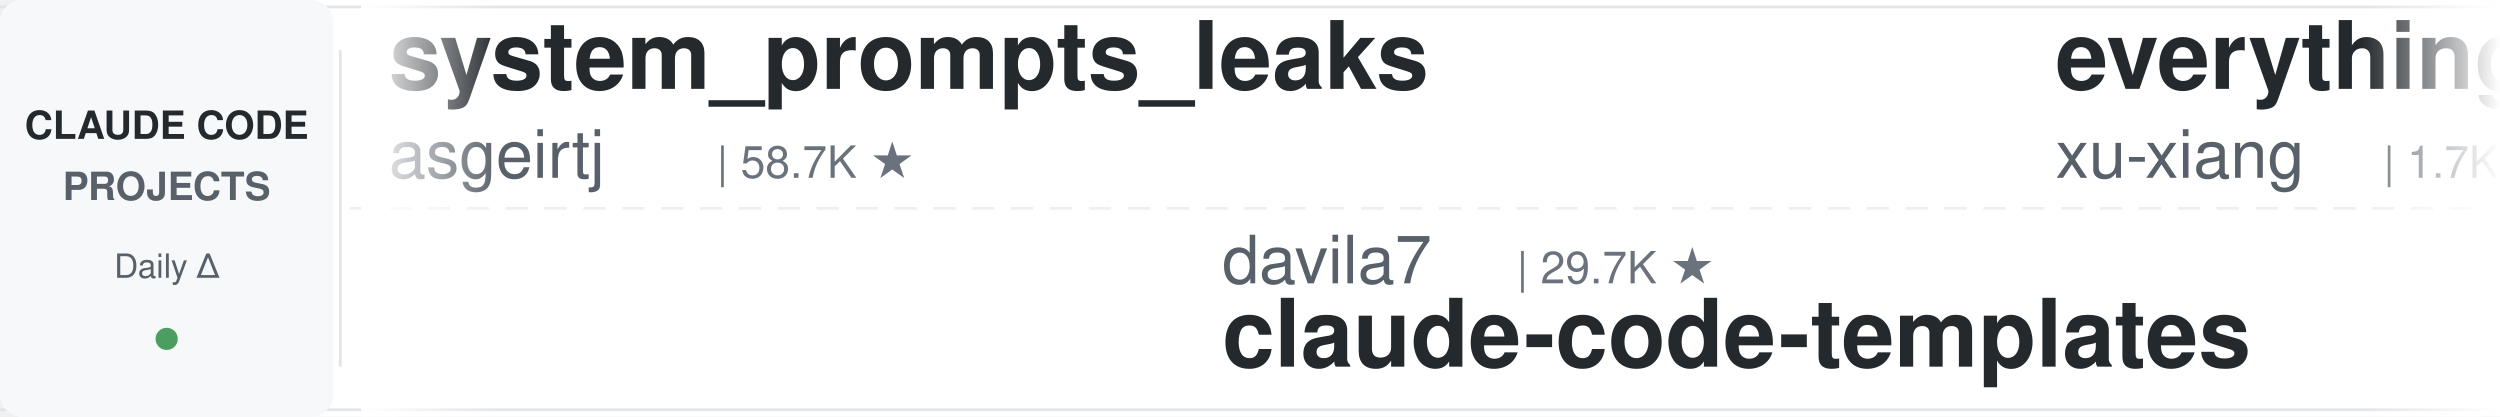
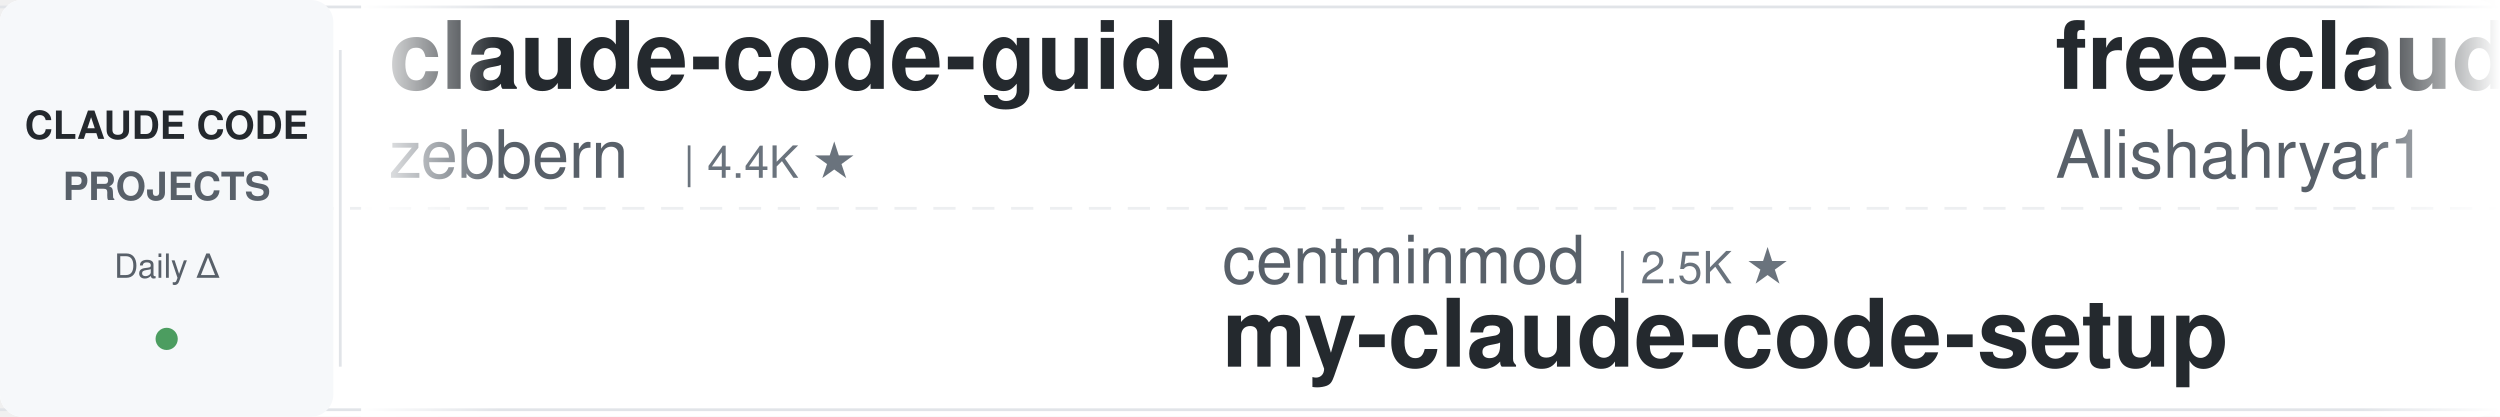
<svg xmlns="http://www.w3.org/2000/svg" width="900" height="150">
  <defs>
    <linearGradient id="leftFade" x1="0%" y1="0%" x2="100%" y2="0%">
      <stop offset="0%" style="stop-color:#ffffff;stop-opacity:1" />
      <stop offset="100%" style="stop-color:#ffffff;stop-opacity:0" />
    </linearGradient>
    <linearGradient id="rightFade" x1="0%" y1="0%" x2="100%" y2="0%">
      <stop offset="0%" style="stop-color:#ffffff;stop-opacity:0" />
      <stop offset="100%" style="stop-color:#ffffff;stop-opacity:1" />
    </linearGradient>
  </defs>
  <rect width="900" height="150" fill="#ffffff" rx="8" />
  <rect x="0" y="2" width="900" height="1" fill="#e1e4e8" />
  <rect x="0" y="147" width="900" height="1" fill="#e1e4e8" />
  <line x1="0" y1="75" x2="900" y2="75" stroke="#e1e4e8" stroke-width="1" stroke-dasharray="8 6" opacity="0.6" />
  <rect x="0" y="0" width="120" height="150" fill="#f6f8fa" rx="8" />
  <text x="60" y="50" font-family="-apple-system, BlinkMacSystemFont, 'Segoe UI', Helvetica, Arial, sans-serif" font-size="14" font-weight="600" fill="#24292e" text-anchor="middle">CLAUDE CODE</text>
  <text x="60" y="72" font-family="-apple-system, BlinkMacSystemFont, 'Segoe UI', Helvetica, Arial, sans-serif" font-size="14" font-weight="600" fill="#586069" text-anchor="middle">PROJECTS</text>
  <text x="60" y="100" font-family="-apple-system, BlinkMacSystemFont, 'Segoe UI', Helvetica, Arial, sans-serif" font-size="12" font-weight="500" fill="#586069" text-anchor="middle">Daily Δ</text>
  <circle cx="60" cy="122" r="4" fill="#22863a" opacity="0.8" />
  <rect x="122" y="18" width="1" height="114" fill="#e1e4e8" />
  <clipPath id="tickerClip">
    <rect x="130" y="0" width="770" height="150" />
  </clipPath>
  <g clip-path="url(#tickerClip)">
    <g id="tickerItems">
      <animateTransform attributeName="transform" attributeType="XML" type="translate" from="0 0" to="-3000 0" dur="54s" repeatCount="indefinite" />
      <g transform="translate(0, 0)">
-         <text x="140" y="32" font-family="-apple-system, BlinkMacSystemFont, 'Segoe UI', Helvetica, Arial, sans-serif" font-size="34" font-weight="600" fill="#24292e">system_prompts_leaks</text>
-         <text x="140" y="64" font-family="-apple-system, BlinkMacSystemFont, 'Segoe UI', Helvetica, Arial, sans-serif" font-size="24" font-weight="400" fill="#586069">asgeirtj</text>
-         <text x="258" y="64" font-family="-apple-system, BlinkMacSystemFont, 'Segoe UI', Helvetica, Arial, sans-serif" font-size="16" font-weight="500" fill="#6a737d">| 58.7K ★</text>
+         <text x="140" y="32" font-family="-apple-system, BlinkMacSystemFont, 'Segoe UI', Helvetica, Arial, sans-serif" font-size="34" font-weight="600" fill="#24292e">claude-code-guide</text>
+         <text x="140" y="64" font-family="-apple-system, BlinkMacSystemFont, 'Segoe UI', Helvetica, Arial, sans-serif" font-size="24" font-weight="400" fill="#586069">zebbern</text>
+         <text x="246" y="64" font-family="-apple-system, BlinkMacSystemFont, 'Segoe UI', Helvetica, Arial, sans-serif" font-size="16" font-weight="500" fill="#6a737d">| 4.4K ★</text>
      </g>
      <g transform="translate(300, 0)">
-         <text x="140" y="102" font-family="-apple-system, BlinkMacSystemFont, 'Segoe UI', Helvetica, Arial, sans-serif" font-size="24" font-weight="400" fill="#586069">davila7</text>
-         <text x="246" y="102" font-family="-apple-system, BlinkMacSystemFont, 'Segoe UI', Helvetica, Arial, sans-serif" font-size="16" font-weight="500" fill="#6a737d">| 29.7K ★</text>
-         <text x="140" y="132" font-family="-apple-system, BlinkMacSystemFont, 'Segoe UI', Helvetica, Arial, sans-serif" font-size="34" font-weight="600" fill="#24292e">claude-code-templates</text>
+         <text x="140" y="102" font-family="-apple-system, BlinkMacSystemFont, 'Segoe UI', Helvetica, Arial, sans-serif" font-size="24" font-weight="400" fill="#586069">centminmod</text>
+         <text x="282" y="102" font-family="-apple-system, BlinkMacSystemFont, 'Segoe UI', Helvetica, Arial, sans-serif" font-size="16" font-weight="500" fill="#6a737d">| 2.5K ★</text>
+         <text x="140" y="132" font-family="-apple-system, BlinkMacSystemFont, 'Segoe UI', Helvetica, Arial, sans-serif" font-size="34" font-weight="600" fill="#24292e">my-claude-code-setup</text>
      </g>
      <g transform="translate(600, 0)">
-         <text x="140" y="32" font-family="-apple-system, BlinkMacSystemFont, 'Segoe UI', Helvetica, Arial, sans-serif" font-size="34" font-weight="600" fill="#24292e">everything-claude-code-z...</text>
-         <text x="140" y="64" font-family="-apple-system, BlinkMacSystemFont, 'Segoe UI', Helvetica, Arial, sans-serif" font-size="24" font-weight="400" fill="#586069">xu-xiang</text>
-         <text x="258" y="64" font-family="-apple-system, BlinkMacSystemFont, 'Segoe UI', Helvetica, Arial, sans-serif" font-size="16" font-weight="500" fill="#6a737d">| 1.7K ★</text>
+         <text x="140" y="32" font-family="-apple-system, BlinkMacSystemFont, 'Segoe UI', Helvetica, Arial, sans-serif" font-size="34" font-weight="600" fill="#24292e">free-claude-code</text>
+         <text x="140" y="64" font-family="-apple-system, BlinkMacSystemFont, 'Segoe UI', Helvetica, Arial, sans-serif" font-size="24" font-weight="400" fill="#586069">Alishahryar1</text>
+         <text x="306" y="64" font-family="-apple-system, BlinkMacSystemFont, 'Segoe UI', Helvetica, Arial, sans-serif" font-size="16" font-weight="500" fill="#6a737d">| 40.7K ★</text>
      </g>
      <g transform="translate(900, 0)">
        <text x="140" y="102" font-family="-apple-system, BlinkMacSystemFont, 'Segoe UI', Helvetica, Arial, sans-serif" font-size="24" font-weight="400" fill="#586069">disler</text>
        <text x="234" y="102" font-family="-apple-system, BlinkMacSystemFont, 'Segoe UI', Helvetica, Arial, sans-serif" font-size="16" font-weight="500" fill="#6a737d">| 1.5K ★</text>
        <text x="140" y="132" font-family="-apple-system, BlinkMacSystemFont, 'Segoe UI', Helvetica, Arial, sans-serif" font-size="34" font-weight="600" fill="#24292e">pi-vs-claude-code</text>
      </g>
      <g transform="translate(1200, 0)">
-         <text x="140" y="32" font-family="-apple-system, BlinkMacSystemFont, 'Segoe UI', Helvetica, Arial, sans-serif" font-size="34" font-weight="600" fill="#24292e">Open-ClaudeCode</text>
-         <text x="140" y="64" font-family="-apple-system, BlinkMacSystemFont, 'Segoe UI', Helvetica, Arial, sans-serif" font-size="24" font-weight="400" fill="#586069">LING71671</text>
-         <text x="270" y="64" font-family="-apple-system, BlinkMacSystemFont, 'Segoe UI', Helvetica, Arial, sans-serif" font-size="16" font-weight="500" fill="#6a737d">| 919 ★</text>
+         <text x="140" y="32" font-family="-apple-system, BlinkMacSystemFont, 'Segoe UI', Helvetica, Arial, sans-serif" font-size="34" font-weight="600" fill="#24292e">Auto-claude-code-researc...</text>
+         <text x="140" y="64" font-family="-apple-system, BlinkMacSystemFont, 'Segoe UI', Helvetica, Arial, sans-serif" font-size="24" font-weight="400" fill="#586069">wanshuiyin</text>
+         <text x="282" y="64" font-family="-apple-system, BlinkMacSystemFont, 'Segoe UI', Helvetica, Arial, sans-serif" font-size="16" font-weight="500" fill="#6a737d">| 13.5K ★</text>
      </g>
      <g transform="translate(1500, 0)">
+         <text x="140" y="102" font-family="-apple-system, BlinkMacSystemFont, 'Segoe UI', Helvetica, Arial, sans-serif" font-size="24" font-weight="400" fill="#586069">ding113</text>
+         <text x="246" y="102" font-family="-apple-system, BlinkMacSystemFont, 'Segoe UI', Helvetica, Arial, sans-serif" font-size="16" font-weight="500" fill="#6a737d">| 3.3K ★</text>
+         <text x="140" y="132" font-family="-apple-system, BlinkMacSystemFont, 'Segoe UI', Helvetica, Arial, sans-serif" font-size="34" font-weight="600" fill="#24292e">claude-code-hub</text>
+       </g>
+       <g transform="translate(1800, 0)">
+         <text x="140" y="32" font-family="-apple-system, BlinkMacSystemFont, 'Segoe UI', Helvetica, Arial, sans-serif" font-size="34" font-weight="600" fill="#24292e">claude-code-transcripts</text>
+         <text x="140" y="64" font-family="-apple-system, BlinkMacSystemFont, 'Segoe UI', Helvetica, Arial, sans-serif" font-size="24" font-weight="400" fill="#586069">simonw</text>
+         <text x="234" y="64" font-family="-apple-system, BlinkMacSystemFont, 'Segoe UI', Helvetica, Arial, sans-serif" font-size="16" font-weight="500" fill="#6a737d">| 1.6K ★</text>
+       </g>
+       <g transform="translate(2100, 0)">
        <text x="140" y="102" font-family="-apple-system, BlinkMacSystemFont, 'Segoe UI', Helvetica, Arial, sans-serif" font-size="24" font-weight="400" fill="#586069">andrew-kramer-inno</text>
        <text x="378" y="102" font-family="-apple-system, BlinkMacSystemFont, 'Segoe UI', Helvetica, Arial, sans-serif" font-size="16" font-weight="500" fill="#6a737d">| 595 ★</text>
        <text x="140" y="132" font-family="-apple-system, BlinkMacSystemFont, 'Segoe UI', Helvetica, Arial, sans-serif" font-size="34" font-weight="600" fill="#24292e">claude-code-source-build</text>
      </g>
-       <g transform="translate(1800, 0)">
-         <text x="140" y="32" font-family="-apple-system, BlinkMacSystemFont, 'Segoe UI', Helvetica, Arial, sans-serif" font-size="34" font-weight="600" fill="#24292e">claude-code-router</text>
-         <text x="140" y="64" font-family="-apple-system, BlinkMacSystemFont, 'Segoe UI', Helvetica, Arial, sans-serif" font-size="24" font-weight="400" fill="#586069">musistudio</text>
-         <text x="282" y="64" font-family="-apple-system, BlinkMacSystemFont, 'Segoe UI', Helvetica, Arial, sans-serif" font-size="16" font-weight="500" fill="#6a737d">| 35.9K ★</text>
-       </g>
-       <g transform="translate(2100, 0)">
-         <text x="140" y="102" font-family="-apple-system, BlinkMacSystemFont, 'Segoe UI', Helvetica, Arial, sans-serif" font-size="24" font-weight="400" fill="#586069">lintsinghua</text>
-         <text x="294" y="102" font-family="-apple-system, BlinkMacSystemFont, 'Segoe UI', Helvetica, Arial, sans-serif" font-size="16" font-weight="500" fill="#6a737d">| 4.0K ★</text>
-         <text x="140" y="132" font-family="-apple-system, BlinkMacSystemFont, 'Segoe UI', Helvetica, Arial, sans-serif" font-size="34" font-weight="600" fill="#24292e">claude-code-book</text>
-       </g>
      <g transform="translate(2400, 0)">
-         <text x="140" y="32" font-family="-apple-system, BlinkMacSystemFont, 'Segoe UI', Helvetica, Arial, sans-serif" font-size="34" font-weight="600" fill="#24292e">claude-code-proxy</text>
-         <text x="140" y="64" font-family="-apple-system, BlinkMacSystemFont, 'Segoe UI', Helvetica, Arial, sans-serif" font-size="24" font-weight="400" fill="#586069">fuergaosi233</text>
-         <text x="306" y="64" font-family="-apple-system, BlinkMacSystemFont, 'Segoe UI', Helvetica, Arial, sans-serif" font-size="16" font-weight="500" fill="#6a737d">| 2.7K ★</text>
+         <text x="140" y="32" font-family="-apple-system, BlinkMacSystemFont, 'Segoe UI', Helvetica, Arial, sans-serif" font-size="34" font-weight="600" fill="#24292e">claude-code-rev</text>
+         <text x="140" y="64" font-family="-apple-system, BlinkMacSystemFont, 'Segoe UI', Helvetica, Arial, sans-serif" font-size="24" font-weight="400" fill="#586069">oboard</text>
+         <text x="234" y="64" font-family="-apple-system, BlinkMacSystemFont, 'Segoe UI', Helvetica, Arial, sans-serif" font-size="16" font-weight="500" fill="#6a737d">| 3.3K ★</text>
      </g>
      <g transform="translate(2700, 0)">
-         <text x="140" y="102" font-family="-apple-system, BlinkMacSystemFont, 'Segoe UI', Helvetica, Arial, sans-serif" font-size="24" font-weight="400" fill="#586069">Chachamaru127</text>
-         <text x="318" y="102" font-family="-apple-system, BlinkMacSystemFont, 'Segoe UI', Helvetica, Arial, sans-serif" font-size="16" font-weight="500" fill="#6a737d">| 3.0K ★</text>
-         <text x="140" y="132" font-family="-apple-system, BlinkMacSystemFont, 'Segoe UI', Helvetica, Arial, sans-serif" font-size="34" font-weight="600" fill="#24292e">claude-code-harness</text>
+         <text x="140" y="102" font-family="-apple-system, BlinkMacSystemFont, 'Segoe UI', Helvetica, Arial, sans-serif" font-size="24" font-weight="400" fill="#586069">AprilNEA</text>
+         <text x="258" y="102" font-family="-apple-system, BlinkMacSystemFont, 'Segoe UI', Helvetica, Arial, sans-serif" font-size="16" font-weight="500" fill="#6a737d">| 392 ★</text>
+         <text x="140" y="132" font-family="-apple-system, BlinkMacSystemFont, 'Segoe UI', Helvetica, Arial, sans-serif" font-size="34" font-weight="600" fill="#24292e">claude-code-source</text>
      </g>
      <g transform="translate(3000, 0)">
-         <text x="140" y="32" font-family="-apple-system, BlinkMacSystemFont, 'Segoe UI', Helvetica, Arial, sans-serif" font-size="34" font-weight="600" fill="#24292e">system_prompts_leaks</text>
-         <text x="140" y="64" font-family="-apple-system, BlinkMacSystemFont, 'Segoe UI', Helvetica, Arial, sans-serif" font-size="24" font-weight="400" fill="#586069">asgeirtj</text>
-         <text x="258" y="64" font-family="-apple-system, BlinkMacSystemFont, 'Segoe UI', Helvetica, Arial, sans-serif" font-size="16" font-weight="500" fill="#6a737d">| 58.7K ★</text>
+         <text x="140" y="32" font-family="-apple-system, BlinkMacSystemFont, 'Segoe UI', Helvetica, Arial, sans-serif" font-size="34" font-weight="600" fill="#24292e">claude-code-guide</text>
+         <text x="140" y="64" font-family="-apple-system, BlinkMacSystemFont, 'Segoe UI', Helvetica, Arial, sans-serif" font-size="24" font-weight="400" fill="#586069">zebbern</text>
+         <text x="246" y="64" font-family="-apple-system, BlinkMacSystemFont, 'Segoe UI', Helvetica, Arial, sans-serif" font-size="16" font-weight="500" fill="#6a737d">| 4.4K ★</text>
      </g>
      <g transform="translate(3300, 0)">
-         <text x="140" y="102" font-family="-apple-system, BlinkMacSystemFont, 'Segoe UI', Helvetica, Arial, sans-serif" font-size="24" font-weight="400" fill="#586069">davila7</text>
-         <text x="246" y="102" font-family="-apple-system, BlinkMacSystemFont, 'Segoe UI', Helvetica, Arial, sans-serif" font-size="16" font-weight="500" fill="#6a737d">| 29.7K ★</text>
-         <text x="140" y="132" font-family="-apple-system, BlinkMacSystemFont, 'Segoe UI', Helvetica, Arial, sans-serif" font-size="34" font-weight="600" fill="#24292e">claude-code-templates</text>
+         <text x="140" y="102" font-family="-apple-system, BlinkMacSystemFont, 'Segoe UI', Helvetica, Arial, sans-serif" font-size="24" font-weight="400" fill="#586069">centminmod</text>
+         <text x="282" y="102" font-family="-apple-system, BlinkMacSystemFont, 'Segoe UI', Helvetica, Arial, sans-serif" font-size="16" font-weight="500" fill="#6a737d">| 2.5K ★</text>
+         <text x="140" y="132" font-family="-apple-system, BlinkMacSystemFont, 'Segoe UI', Helvetica, Arial, sans-serif" font-size="34" font-weight="600" fill="#24292e">my-claude-code-setup</text>
      </g>
      <g transform="translate(3600, 0)">
-         <text x="140" y="32" font-family="-apple-system, BlinkMacSystemFont, 'Segoe UI', Helvetica, Arial, sans-serif" font-size="34" font-weight="600" fill="#24292e">everything-claude-code-z...</text>
-         <text x="140" y="64" font-family="-apple-system, BlinkMacSystemFont, 'Segoe UI', Helvetica, Arial, sans-serif" font-size="24" font-weight="400" fill="#586069">xu-xiang</text>
-         <text x="258" y="64" font-family="-apple-system, BlinkMacSystemFont, 'Segoe UI', Helvetica, Arial, sans-serif" font-size="16" font-weight="500" fill="#6a737d">| 1.7K ★</text>
+         <text x="140" y="32" font-family="-apple-system, BlinkMacSystemFont, 'Segoe UI', Helvetica, Arial, sans-serif" font-size="34" font-weight="600" fill="#24292e">free-claude-code</text>
+         <text x="140" y="64" font-family="-apple-system, BlinkMacSystemFont, 'Segoe UI', Helvetica, Arial, sans-serif" font-size="24" font-weight="400" fill="#586069">Alishahryar1</text>
+         <text x="306" y="64" font-family="-apple-system, BlinkMacSystemFont, 'Segoe UI', Helvetica, Arial, sans-serif" font-size="16" font-weight="500" fill="#6a737d">| 40.7K ★</text>
      </g>
      <g transform="translate(3900, 0)">
        <text x="140" y="102" font-family="-apple-system, BlinkMacSystemFont, 'Segoe UI', Helvetica, Arial, sans-serif" font-size="24" font-weight="400" fill="#586069">disler</text>
        <text x="234" y="102" font-family="-apple-system, BlinkMacSystemFont, 'Segoe UI', Helvetica, Arial, sans-serif" font-size="16" font-weight="500" fill="#6a737d">| 1.5K ★</text>
        <text x="140" y="132" font-family="-apple-system, BlinkMacSystemFont, 'Segoe UI', Helvetica, Arial, sans-serif" font-size="34" font-weight="600" fill="#24292e">pi-vs-claude-code</text>
      </g>
    </g>
  </g>
  <rect x="130" y="0" width="50" height="150" fill="url(#leftFade)" />
  <rect x="850" y="0" width="50" height="150" fill="url(#rightFade)" />
</svg>
